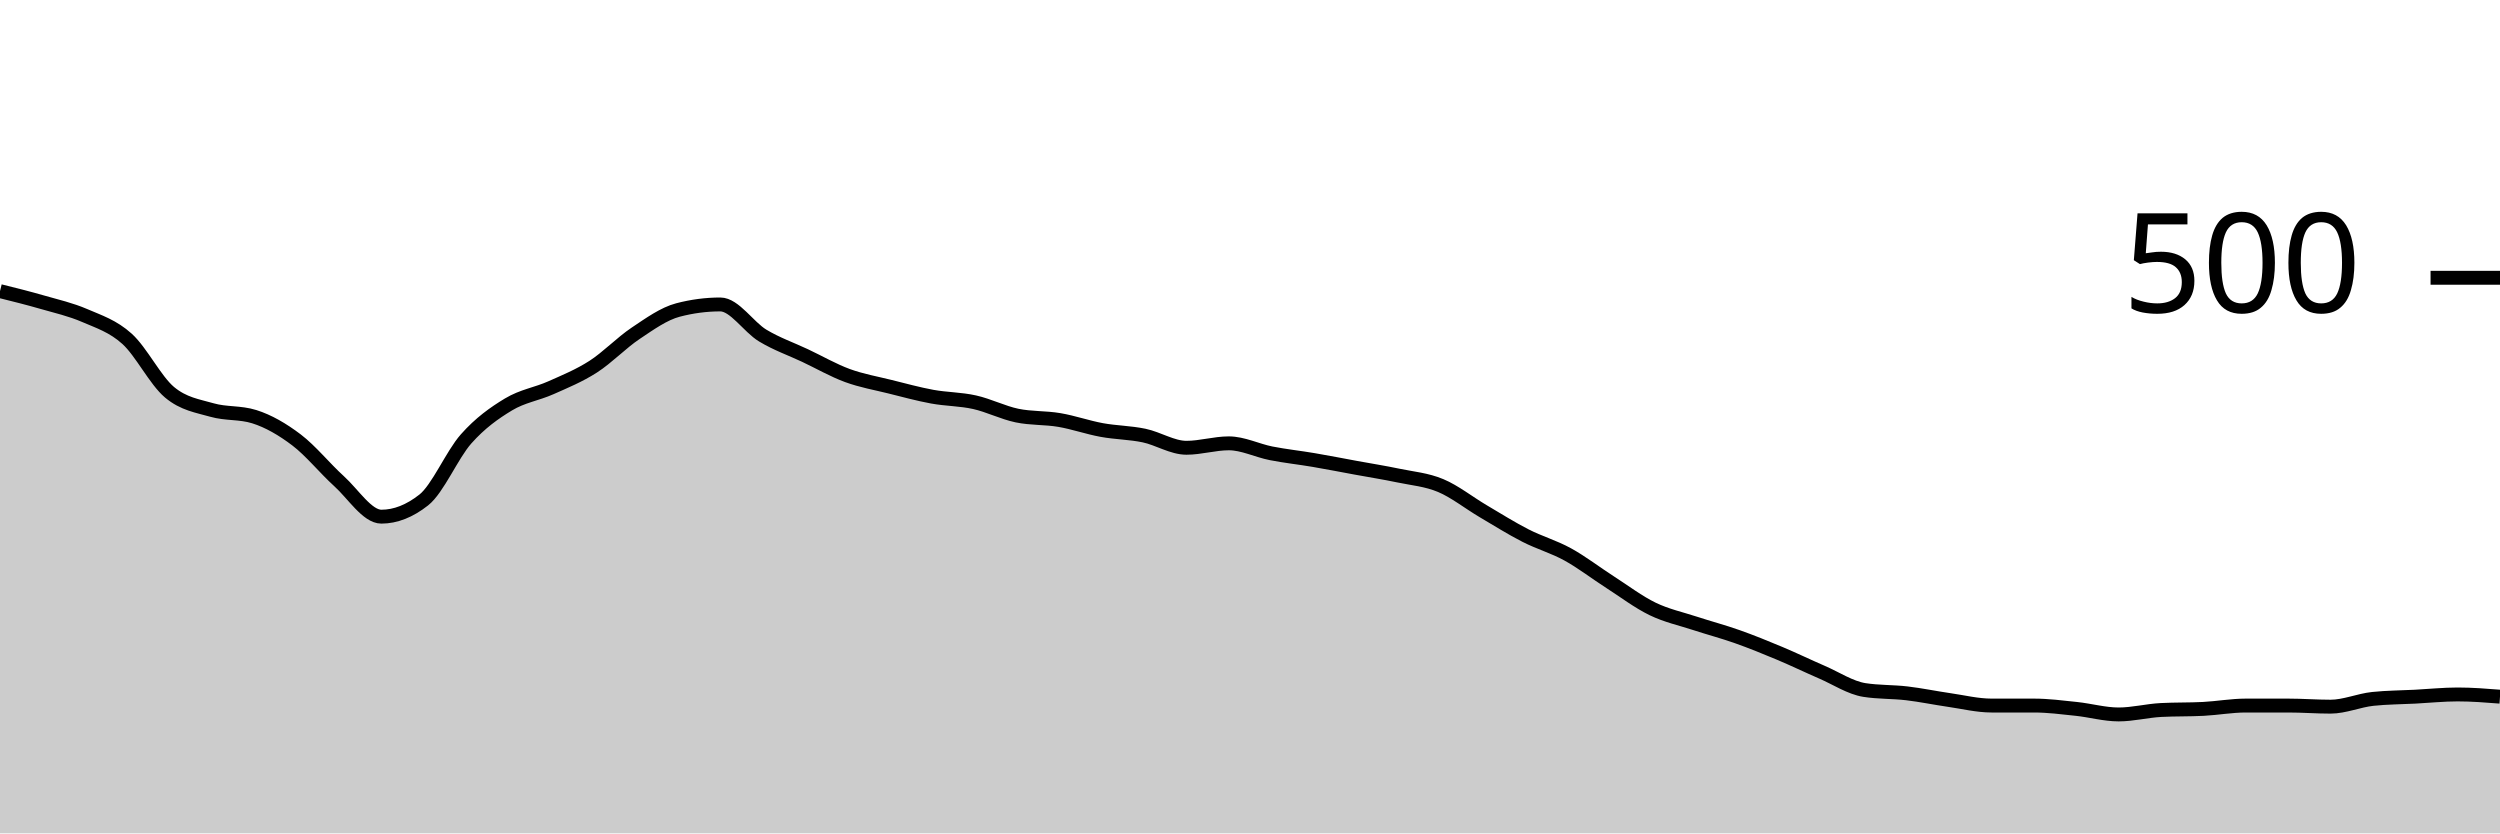
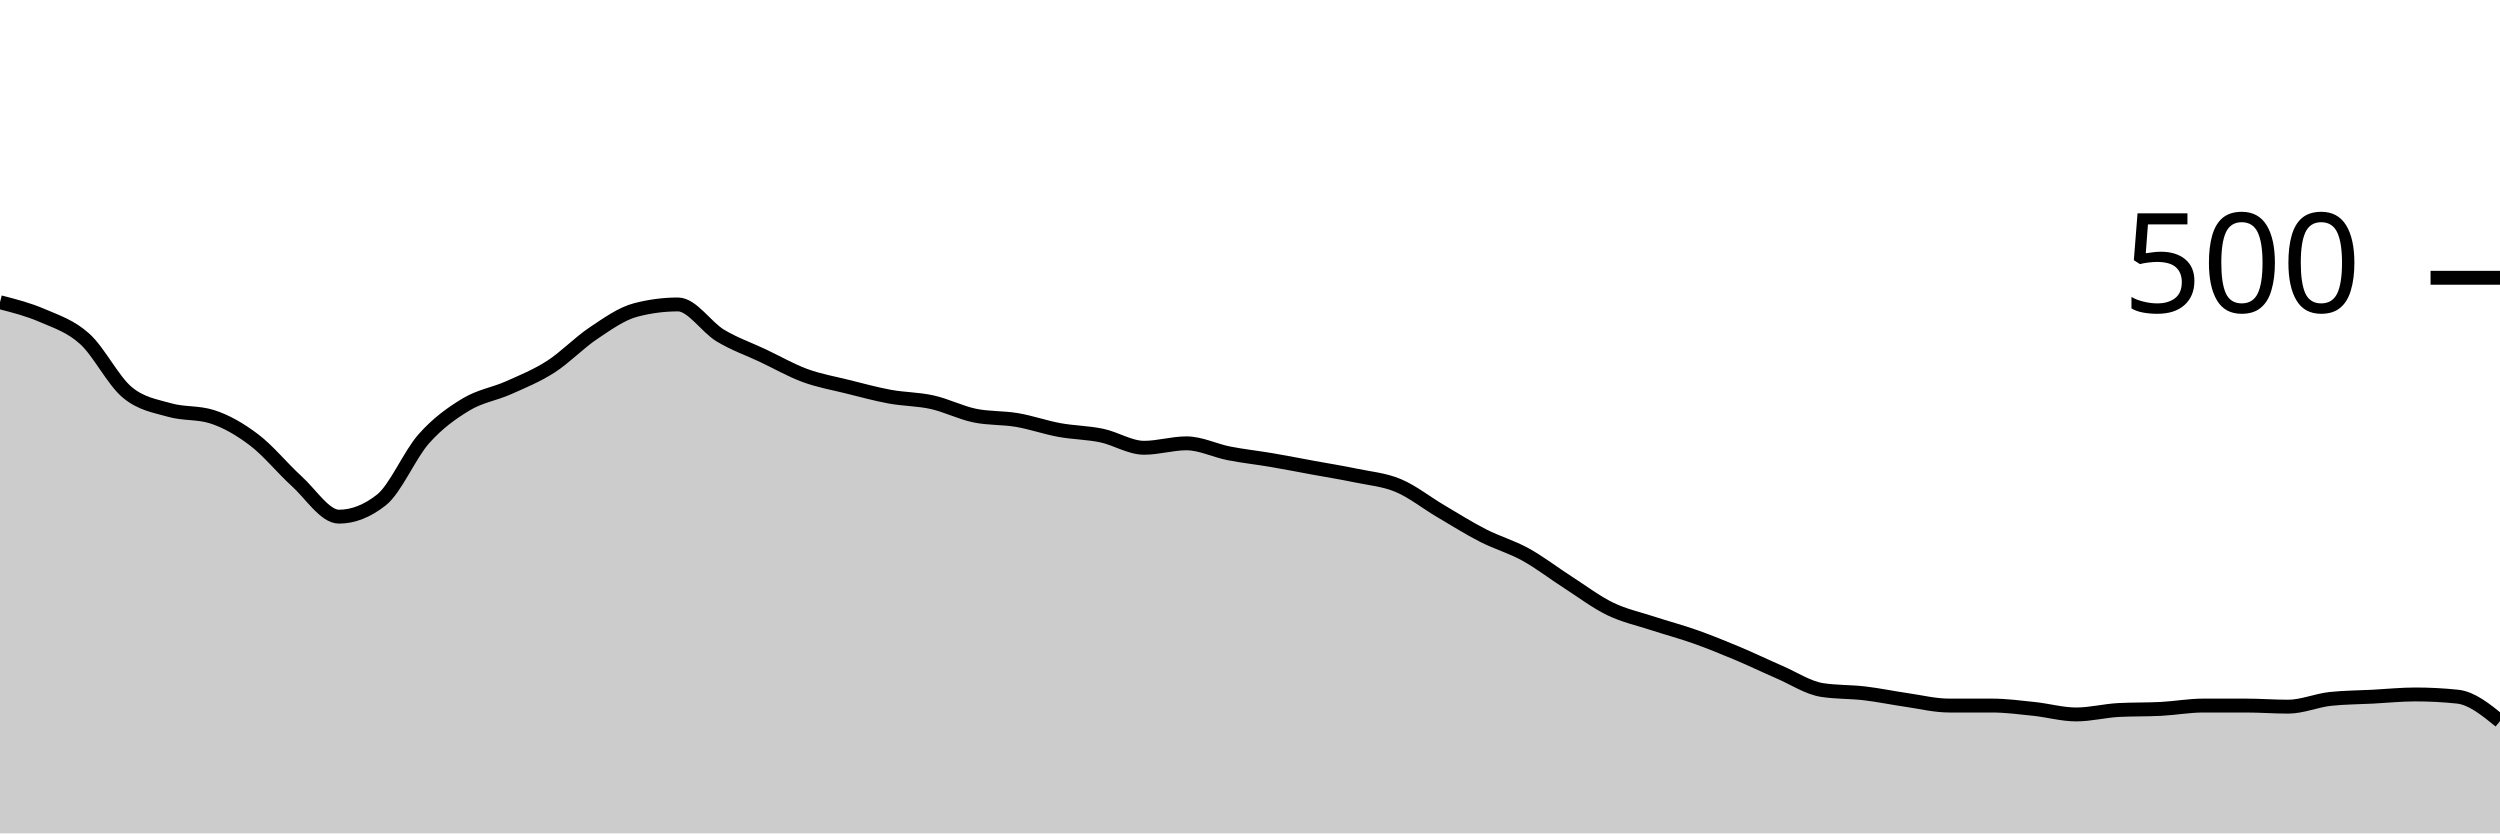
<svg xmlns="http://www.w3.org/2000/svg" viewBox="0 0 180 60">
  <g transform="translate(0,20)">
-     <path class="area" fill="rgba(0, 0, 0, 0.2)" d="M0,0.96C1.017,1.213,2.034,1.467,3.051,1.76C4.068,2.053,5.085,2.28,6.102,2.72C7.119,3.16,8.136,3.48,9.153,4.4C10.169,5.32,11.186,7.387,12.203,8.24C13.22,9.093,14.237,9.227,15.254,9.52C16.271,9.813,17.288,9.68,18.305,10C19.322,10.32,20.339,10.907,21.356,11.68C22.373,12.453,23.39,13.72,24.407,14.64C25.424,15.56,26.441,17.2,27.458,17.2C28.475,17.2,29.492,16.8,30.508,16C31.525,15.2,32.542,12.747,33.559,11.6C34.576,10.453,35.593,9.733,36.61,9.12C37.627,8.507,38.644,8.373,39.661,7.92C40.678,7.467,41.695,7.053,42.712,6.4C43.729,5.747,44.746,4.68,45.763,4C46.78,3.32,47.797,2.587,48.814,2.32C49.831,2.053,50.847,1.92,51.864,1.92C52.881,1.92,53.898,3.547,54.915,4.16C55.932,4.773,56.949,5.12,57.966,5.6C58.983,6.08,60,6.667,61.017,7.04C62.034,7.413,63.051,7.587,64.068,7.84C65.085,8.093,66.102,8.373,67.119,8.56C68.136,8.747,69.153,8.733,70.169,8.96C71.186,9.187,72.203,9.707,73.22,9.92C74.237,10.133,75.254,10.067,76.271,10.24C77.288,10.413,78.305,10.773,79.322,10.96C80.339,11.147,81.356,11.147,82.373,11.36C83.39,11.573,84.407,12.24,85.424,12.24C86.441,12.24,87.458,11.92,88.475,11.92C89.492,11.92,90.508,12.44,91.525,12.64C92.542,12.84,93.559,12.947,94.576,13.12C95.593,13.293,96.61,13.493,97.627,13.68C98.644,13.867,99.661,14.027,100.678,14.24C101.695,14.453,102.712,14.533,103.729,14.96C104.746,15.387,105.763,16.2,106.78,16.8C107.797,17.4,108.814,18.04,109.831,18.56C110.847,19.08,111.864,19.36,112.881,19.92C113.898,20.48,114.915,21.267,115.932,21.92C116.949,22.573,117.966,23.347,118.983,23.84C120,24.333,121.017,24.547,122.034,24.88C123.051,25.213,124.068,25.48,125.085,25.84C126.102,26.2,127.119,26.613,128.136,27.04C129.153,27.467,130.169,27.96,131.186,28.4C132.203,28.84,133.22,29.52,134.237,29.68C135.254,29.84,136.271,29.8,137.288,29.92C138.305,30.04,139.322,30.253,140.339,30.4C141.356,30.547,142.373,30.8,143.39,30.8C144.407,30.8,145.424,30.8,146.441,30.8C147.458,30.8,148.475,30.933,149.492,31.04C150.508,31.147,151.525,31.44,152.542,31.44C153.559,31.44,154.576,31.173,155.593,31.12C156.61,31.067,157.627,31.093,158.644,31.04C159.661,30.987,160.678,30.8,161.695,30.8C162.712,30.8,163.729,30.8,164.746,30.8C165.763,30.8,166.78,30.88,167.797,30.88C168.814,30.88,169.831,30.427,170.847,30.32C171.864,30.213,172.881,30.213,173.898,30.16C174.915,30.107,175.932,30,176.949,30C177.966,30,178.983,30.08,180,30.16L180,40C178.983,40,177.966,40,176.949,40C175.932,40,174.915,40,173.898,40C172.881,40,171.864,40,170.847,40C169.831,40,168.814,40,167.797,40C166.78,40,165.763,40,164.746,40C163.729,40,162.712,40,161.695,40C160.678,40,159.661,40,158.644,40C157.627,40,156.61,40,155.593,40C154.576,40,153.559,40,152.542,40C151.525,40,150.508,40,149.492,40C148.475,40,147.458,40,146.441,40C145.424,40,144.407,40,143.39,40C142.373,40,141.356,40,140.339,40C139.322,40,138.305,40,137.288,40C136.271,40,135.254,40,134.237,40C133.22,40,132.203,40,131.186,40C130.169,40,129.153,40,128.136,40C127.119,40,126.102,40,125.085,40C124.068,40,123.051,40,122.034,40C121.017,40,120,40,118.983,40C117.966,40,116.949,40,115.932,40C114.915,40,113.898,40,112.881,40C111.864,40,110.847,40,109.831,40C108.814,40,107.797,40,106.78,40C105.763,40,104.746,40,103.729,40C102.712,40,101.695,40,100.678,40C99.661,40,98.644,40,97.627,40C96.61,40,95.593,40,94.576,40C93.559,40,92.542,40,91.525,40C90.508,40,89.492,40,88.475,40C87.458,40,86.441,40,85.424,40C84.407,40,83.39,40,82.373,40C81.356,40,80.339,40,79.322,40C78.305,40,77.288,40,76.271,40C75.254,40,74.237,40,73.22,40C72.203,40,71.186,40,70.169,40C69.153,40,68.136,40,67.119,40C66.102,40,65.085,40,64.068,40C63.051,40,62.034,40,61.017,40C60,40,58.983,40,57.966,40C56.949,40,55.932,40,54.915,40C53.898,40,52.881,40,51.864,40C50.847,40,49.831,40,48.814,40C47.797,40,46.78,40,45.763,40C44.746,40,43.729,40,42.712,40C41.695,40,40.678,40,39.661,40C38.644,40,37.627,40,36.61,40C35.593,40,34.576,40,33.559,40C32.542,40,31.525,40,30.508,40C29.492,40,28.475,40,27.458,40C26.441,40,25.424,40,24.407,40C23.39,40,22.373,40,21.356,40C20.339,40,19.322,40,18.305,40C17.288,40,16.271,40,15.254,40C14.237,40,13.22,40,12.203,40C11.186,40,10.169,40,9.153,40C8.136,40,7.119,40,6.102,40C5.085,40,4.068,40,3.051,40C2.034,40,1.017,40,0,40Z" />
-     <path class="line" stroke="black" fill="none" d="M0,0.96C1.017,1.213,2.034,1.467,3.051,1.76C4.068,2.053,5.085,2.28,6.102,2.72C7.119,3.16,8.136,3.48,9.153,4.4C10.169,5.32,11.186,7.387,12.203,8.24C13.22,9.093,14.237,9.227,15.254,9.52C16.271,9.813,17.288,9.68,18.305,10C19.322,10.32,20.339,10.907,21.356,11.68C22.373,12.453,23.39,13.72,24.407,14.64C25.424,15.56,26.441,17.2,27.458,17.2C28.475,17.2,29.492,16.8,30.508,16C31.525,15.2,32.542,12.747,33.559,11.6C34.576,10.453,35.593,9.733,36.61,9.12C37.627,8.507,38.644,8.373,39.661,7.92C40.678,7.467,41.695,7.053,42.712,6.4C43.729,5.747,44.746,4.68,45.763,4C46.78,3.32,47.797,2.587,48.814,2.32C49.831,2.053,50.847,1.92,51.864,1.92C52.881,1.92,53.898,3.547,54.915,4.16C55.932,4.773,56.949,5.12,57.966,5.6C58.983,6.08,60,6.667,61.017,7.04C62.034,7.413,63.051,7.587,64.068,7.84C65.085,8.093,66.102,8.373,67.119,8.56C68.136,8.747,69.153,8.733,70.169,8.96C71.186,9.187,72.203,9.707,73.22,9.92C74.237,10.133,75.254,10.067,76.271,10.24C77.288,10.413,78.305,10.773,79.322,10.96C80.339,11.147,81.356,11.147,82.373,11.36C83.39,11.573,84.407,12.24,85.424,12.24C86.441,12.24,87.458,11.92,88.475,11.92C89.492,11.92,90.508,12.44,91.525,12.64C92.542,12.84,93.559,12.947,94.576,13.12C95.593,13.293,96.61,13.493,97.627,13.68C98.644,13.867,99.661,14.027,100.678,14.24C101.695,14.453,102.712,14.533,103.729,14.96C104.746,15.387,105.763,16.2,106.78,16.8C107.797,17.4,108.814,18.04,109.831,18.56C110.847,19.08,111.864,19.36,112.881,19.92C113.898,20.48,114.915,21.267,115.932,21.92C116.949,22.573,117.966,23.347,118.983,23.84C120,24.333,121.017,24.547,122.034,24.88C123.051,25.213,124.068,25.48,125.085,25.84C126.102,26.2,127.119,26.613,128.136,27.04C129.153,27.467,130.169,27.96,131.186,28.4C132.203,28.84,133.22,29.52,134.237,29.68C135.254,29.84,136.271,29.8,137.288,29.92C138.305,30.04,139.322,30.253,140.339,30.4C141.356,30.547,142.373,30.8,143.39,30.8C144.407,30.8,145.424,30.8,146.441,30.8C147.458,30.8,148.475,30.933,149.492,31.04C150.508,31.147,151.525,31.44,152.542,31.44C153.559,31.44,154.576,31.173,155.593,31.12C156.61,31.067,157.627,31.093,158.644,31.04C159.661,30.987,160.678,30.8,161.695,30.8C162.712,30.8,163.729,30.8,164.746,30.8C165.763,30.8,166.78,30.88,167.797,30.88C168.814,30.88,169.831,30.427,170.847,30.32C171.864,30.213,172.881,30.213,173.898,30.16C174.915,30.107,175.932,30,176.949,30C177.966,30,178.983,30.08,180,30.16" />
+     <path class="area" fill="rgba(0, 0, 0, 0.2)" d="M0,1.76C1.017,2.02,2.034,2.28,3.051,2.72C4.068,3.16,5.085,3.48,6.102,4.4C7.119,5.32,8.136,7.387,9.153,8.24C10.169,9.093,11.186,9.227,12.203,9.52C13.22,9.813,14.237,9.68,15.254,10C16.271,10.32,17.288,10.907,18.305,11.68C19.322,12.453,20.339,13.72,21.356,14.64C22.373,15.56,23.39,17.2,24.407,17.2C25.424,17.2,26.441,16.8,27.458,16C28.475,15.2,29.492,12.747,30.508,11.6C31.525,10.453,32.542,9.733,33.559,9.12C34.576,8.507,35.593,8.373,36.61,7.92C37.627,7.467,38.644,7.053,39.661,6.4C40.678,5.747,41.695,4.68,42.712,4C43.729,3.32,44.746,2.587,45.763,2.32C46.78,2.053,47.797,1.92,48.814,1.92C49.831,1.92,50.847,3.547,51.864,4.16C52.881,4.773,53.898,5.12,54.915,5.6C55.932,6.08,56.949,6.667,57.966,7.04C58.983,7.413,60,7.587,61.017,7.84C62.034,8.093,63.051,8.373,64.068,8.56C65.085,8.747,66.102,8.733,67.119,8.96C68.136,9.187,69.153,9.707,70.169,9.92C71.186,10.133,72.203,10.067,73.22,10.24C74.237,10.413,75.254,10.773,76.271,10.96C77.288,11.147,78.305,11.147,79.322,11.36C80.339,11.573,81.356,12.24,82.373,12.24C83.39,12.24,84.407,11.92,85.424,11.92C86.441,11.92,87.458,12.44,88.475,12.64C89.492,12.84,90.508,12.947,91.525,13.12C92.542,13.293,93.559,13.493,94.576,13.68C95.593,13.867,96.61,14.027,97.627,14.24C98.644,14.453,99.661,14.533,100.678,14.96C101.695,15.387,102.712,16.2,103.729,16.8C104.746,17.4,105.763,18.04,106.78,18.56C107.797,19.08,108.814,19.36,109.831,19.92C110.847,20.48,111.864,21.267,112.881,21.92C113.898,22.573,114.915,23.347,115.932,23.84C116.949,24.333,117.966,24.547,118.983,24.88C120,25.213,121.017,25.48,122.034,25.84C123.051,26.2,124.068,26.613,125.085,27.04C126.102,27.467,127.119,27.96,128.136,28.4C129.153,28.84,130.169,29.52,131.186,29.68C132.203,29.84,133.22,29.8,134.237,29.92C135.254,30.04,136.271,30.253,137.288,30.4C138.305,30.547,139.322,30.8,140.339,30.8C141.356,30.8,142.373,30.8,143.39,30.8C144.407,30.8,145.424,30.933,146.441,31.04C147.458,31.147,148.475,31.44,149.492,31.44C150.508,31.44,151.525,31.173,152.542,31.12C153.559,31.067,154.576,31.093,155.593,31.04C156.61,30.987,157.627,30.8,158.644,30.8C159.661,30.8,160.678,30.8,161.695,30.8C162.712,30.8,163.729,30.88,164.746,30.88C165.763,30.88,166.78,30.427,167.797,30.32C168.814,30.213,169.831,30.213,170.847,30.16C171.864,30.107,172.881,30,173.898,30C174.915,30,175.932,30.053,176.949,30.16C177.966,30.267,178.983,31.093,180,31.92L180,40C178.983,40,177.966,40,176.949,40C175.932,40,174.915,40,173.898,40C172.881,40,171.864,40,170.847,40C169.831,40,168.814,40,167.797,40C166.78,40,165.763,40,164.746,40C163.729,40,162.712,40,161.695,40C160.678,40,159.661,40,158.644,40C157.627,40,156.61,40,155.593,40C154.576,40,153.559,40,152.542,40C151.525,40,150.508,40,149.492,40C148.475,40,147.458,40,146.441,40C145.424,40,144.407,40,143.39,40C142.373,40,141.356,40,140.339,40C139.322,40,138.305,40,137.288,40C136.271,40,135.254,40,134.237,40C133.22,40,132.203,40,131.186,40C130.169,40,129.153,40,128.136,40C127.119,40,126.102,40,125.085,40C124.068,40,123.051,40,122.034,40C121.017,40,120,40,118.983,40C117.966,40,116.949,40,115.932,40C114.915,40,113.898,40,112.881,40C111.864,40,110.847,40,109.831,40C108.814,40,107.797,40,106.78,40C105.763,40,104.746,40,103.729,40C102.712,40,101.695,40,100.678,40C99.661,40,98.644,40,97.627,40C96.61,40,95.593,40,94.576,40C93.559,40,92.542,40,91.525,40C90.508,40,89.492,40,88.475,40C87.458,40,86.441,40,85.424,40C84.407,40,83.39,40,82.373,40C81.356,40,80.339,40,79.322,40C78.305,40,77.288,40,76.271,40C75.254,40,74.237,40,73.22,40C72.203,40,71.186,40,70.169,40C69.153,40,68.136,40,67.119,40C66.102,40,65.085,40,64.068,40C63.051,40,62.034,40,61.017,40C60,40,58.983,40,57.966,40C56.949,40,55.932,40,54.915,40C53.898,40,52.881,40,51.864,40C50.847,40,49.831,40,48.814,40C47.797,40,46.78,40,45.763,40C44.746,40,43.729,40,42.712,40C41.695,40,40.678,40,39.661,40C38.644,40,37.627,40,36.61,40C35.593,40,34.576,40,33.559,40C32.542,40,31.525,40,30.508,40C29.492,40,28.475,40,27.458,40C26.441,40,25.424,40,24.407,40C23.39,40,22.373,40,21.356,40C20.339,40,19.322,40,18.305,40C17.288,40,16.271,40,15.254,40C14.237,40,13.22,40,12.203,40C11.186,40,10.169,40,9.153,40C8.136,40,7.119,40,6.102,40C5.085,40,4.068,40,3.051,40C2.034,40,1.017,40,0,40Z" />
+     <path class="line" stroke="black" fill="none" d="M0,1.76C1.017,2.02,2.034,2.28,3.051,2.72C4.068,3.16,5.085,3.48,6.102,4.4C7.119,5.32,8.136,7.387,9.153,8.24C10.169,9.093,11.186,9.227,12.203,9.52C13.22,9.813,14.237,9.68,15.254,10C16.271,10.32,17.288,10.907,18.305,11.68C19.322,12.453,20.339,13.72,21.356,14.64C22.373,15.56,23.39,17.2,24.407,17.2C25.424,17.2,26.441,16.8,27.458,16C28.475,15.2,29.492,12.747,30.508,11.6C31.525,10.453,32.542,9.733,33.559,9.12C34.576,8.507,35.593,8.373,36.61,7.92C37.627,7.467,38.644,7.053,39.661,6.4C40.678,5.747,41.695,4.68,42.712,4C43.729,3.32,44.746,2.587,45.763,2.32C46.78,2.053,47.797,1.92,48.814,1.92C49.831,1.92,50.847,3.547,51.864,4.16C52.881,4.773,53.898,5.12,54.915,5.6C55.932,6.08,56.949,6.667,57.966,7.04C58.983,7.413,60,7.587,61.017,7.84C62.034,8.093,63.051,8.373,64.068,8.56C65.085,8.747,66.102,8.733,67.119,8.96C68.136,9.187,69.153,9.707,70.169,9.92C71.186,10.133,72.203,10.067,73.22,10.24C74.237,10.413,75.254,10.773,76.271,10.96C77.288,11.147,78.305,11.147,79.322,11.36C80.339,11.573,81.356,12.24,82.373,12.24C83.39,12.24,84.407,11.92,85.424,11.92C86.441,11.92,87.458,12.44,88.475,12.64C89.492,12.84,90.508,12.947,91.525,13.12C92.542,13.293,93.559,13.493,94.576,13.68C95.593,13.867,96.61,14.027,97.627,14.24C98.644,14.453,99.661,14.533,100.678,14.96C101.695,15.387,102.712,16.2,103.729,16.8C104.746,17.4,105.763,18.04,106.78,18.56C107.797,19.08,108.814,19.36,109.831,19.92C110.847,20.48,111.864,21.267,112.881,21.92C113.898,22.573,114.915,23.347,115.932,23.84C116.949,24.333,117.966,24.547,118.983,24.88C120,25.213,121.017,25.48,122.034,25.84C123.051,26.2,124.068,26.613,125.085,27.04C126.102,27.467,127.119,27.96,128.136,28.4C129.153,28.84,130.169,29.52,131.186,29.68C132.203,29.84,133.22,29.8,134.237,29.92C135.254,30.04,136.271,30.253,137.288,30.4C138.305,30.547,139.322,30.8,140.339,30.8C141.356,30.8,142.373,30.8,143.39,30.8C144.407,30.8,145.424,30.933,146.441,31.04C147.458,31.147,148.475,31.44,149.492,31.44C150.508,31.44,151.525,31.173,152.542,31.12C153.559,31.067,154.576,31.093,155.593,31.04C156.61,30.987,157.627,30.8,158.644,30.8C159.661,30.8,160.678,30.8,161.695,30.8C162.712,30.8,163.729,30.88,164.746,30.88C165.763,30.88,166.78,30.427,167.797,30.32C168.814,30.213,169.831,30.213,170.847,30.16C171.864,30.107,172.881,30,173.898,30C174.915,30,175.932,30.053,176.949,30.16C177.966,30.267,178.983,31.093,180,31.92" />
    <path class="axis-ceiling" stroke-width="1" stroke="black" fill="none" d="M175,0L180,0" />
    <text class="axis-ceiling-label" font-family="sans-serif" text-anchor="end" font-size="10px" x="170" y="2.5">500</text>
  </g>
</svg>
